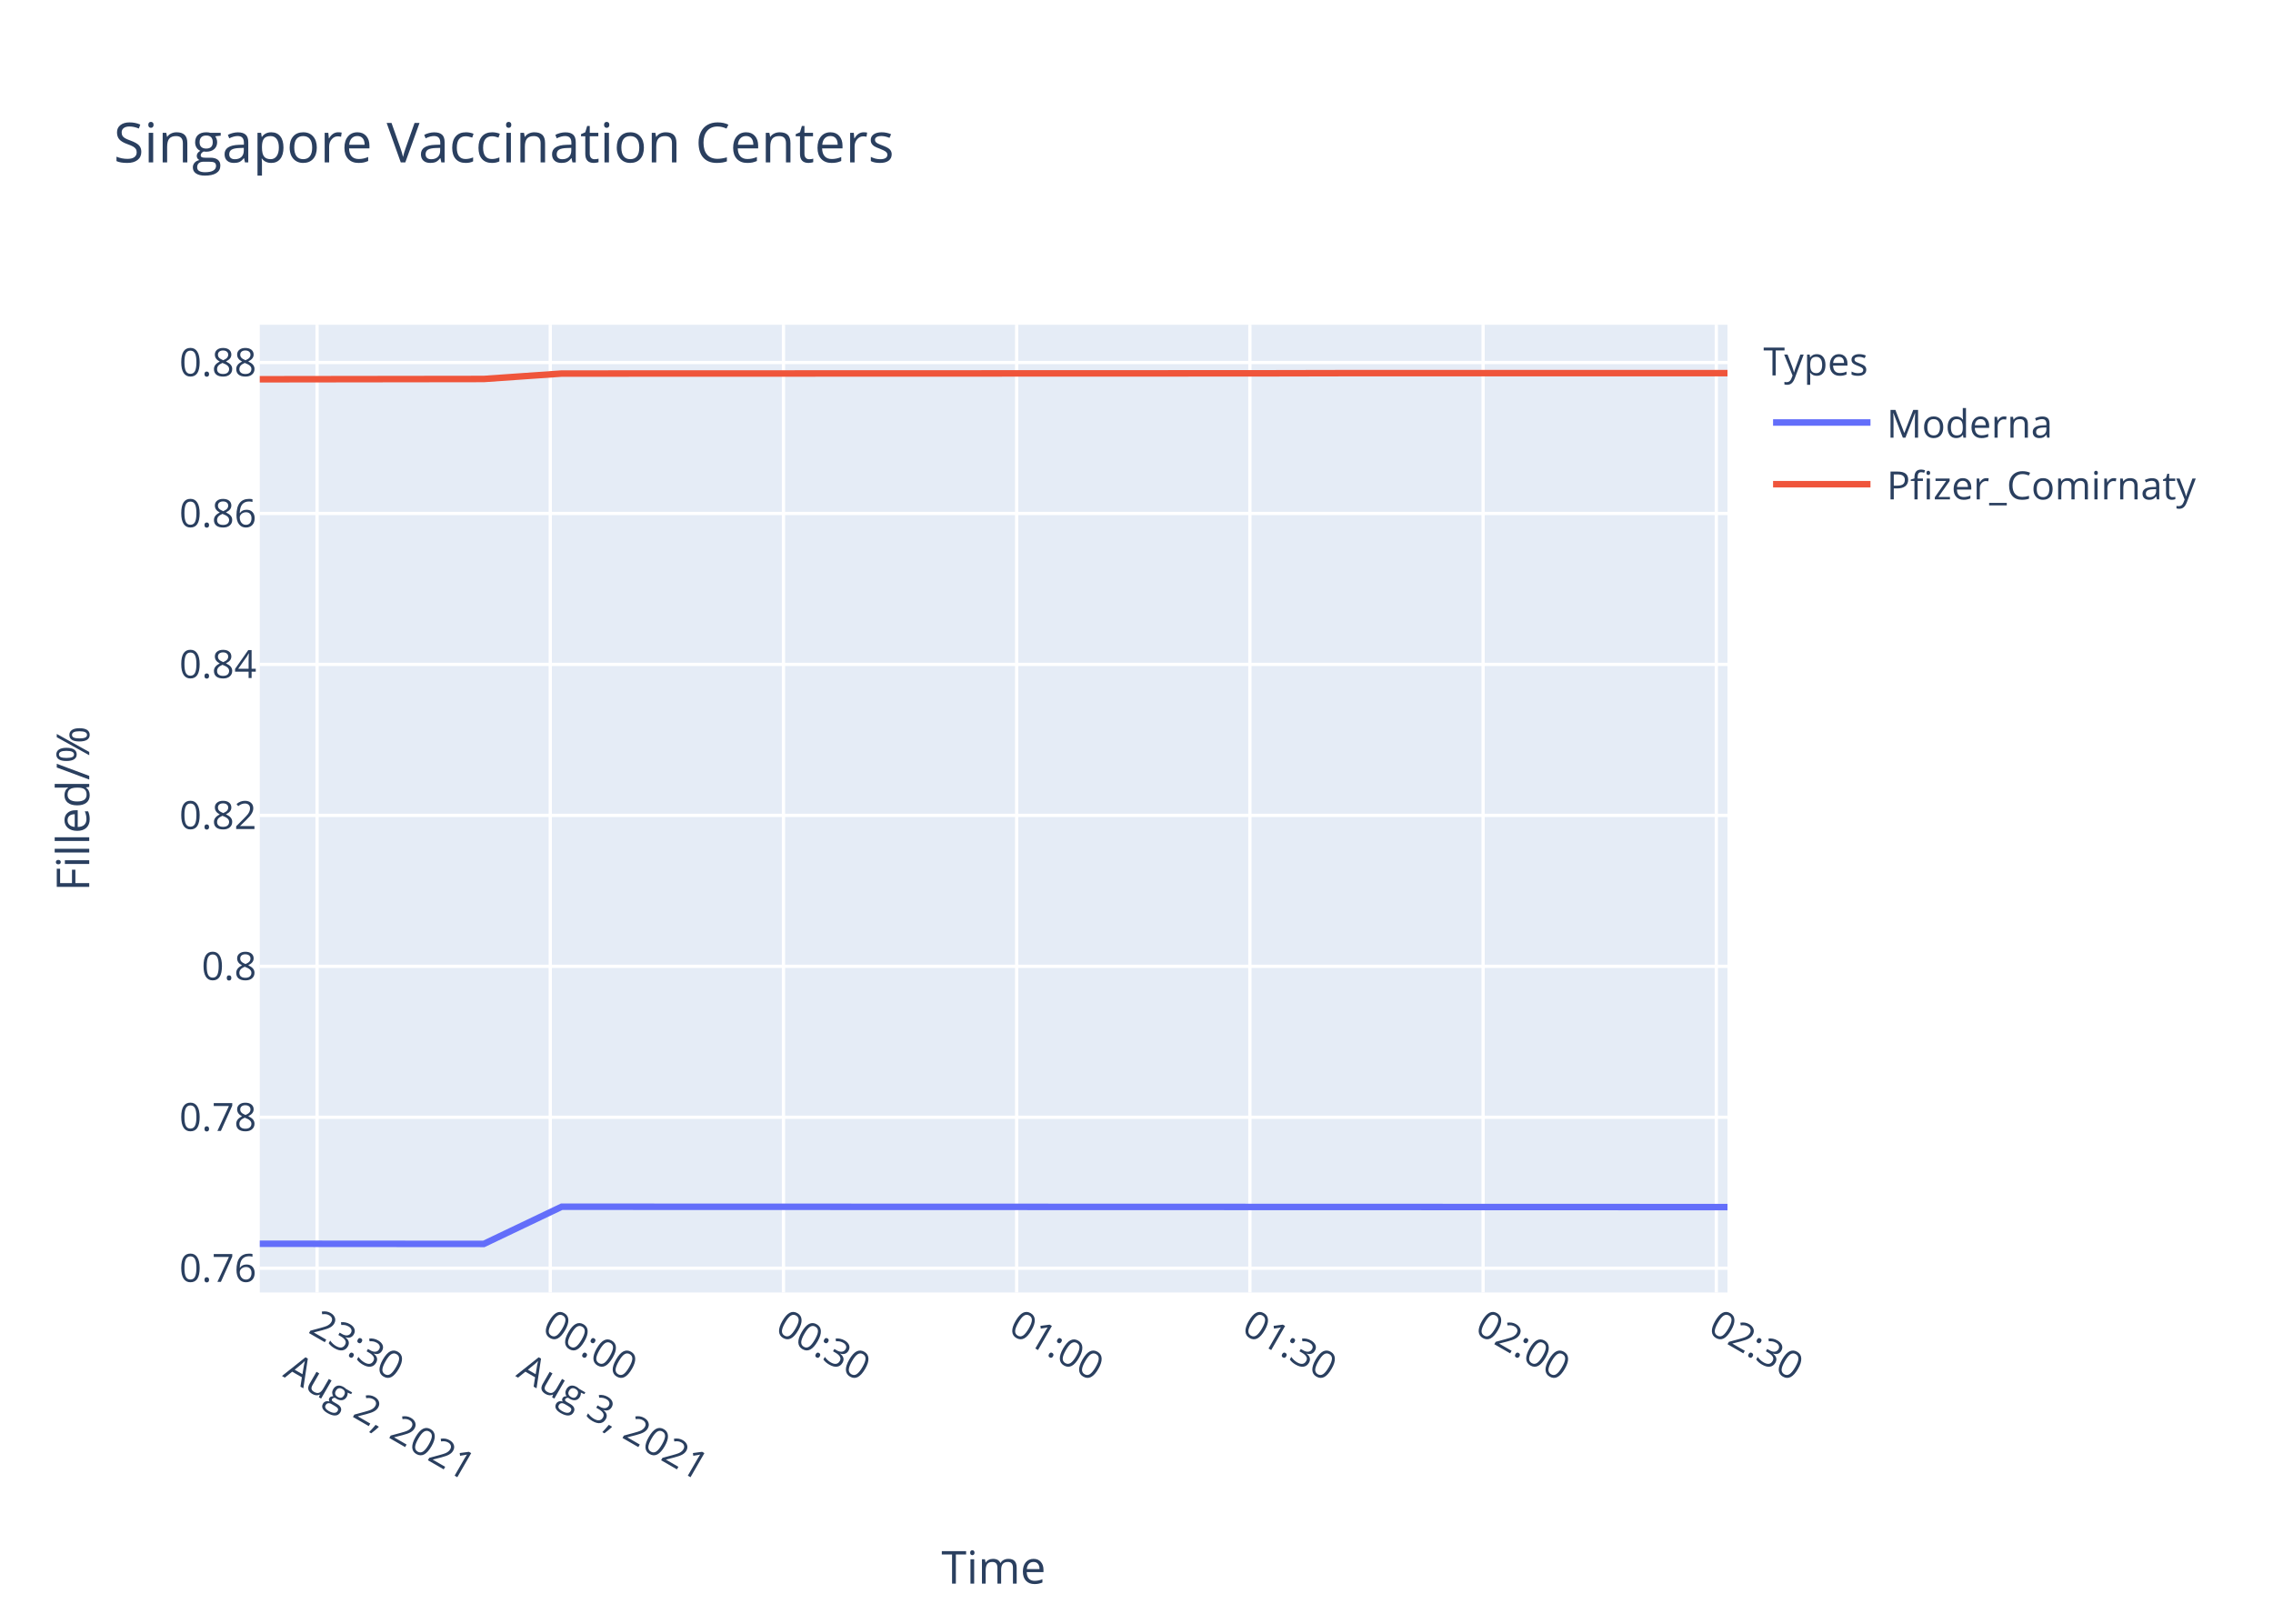
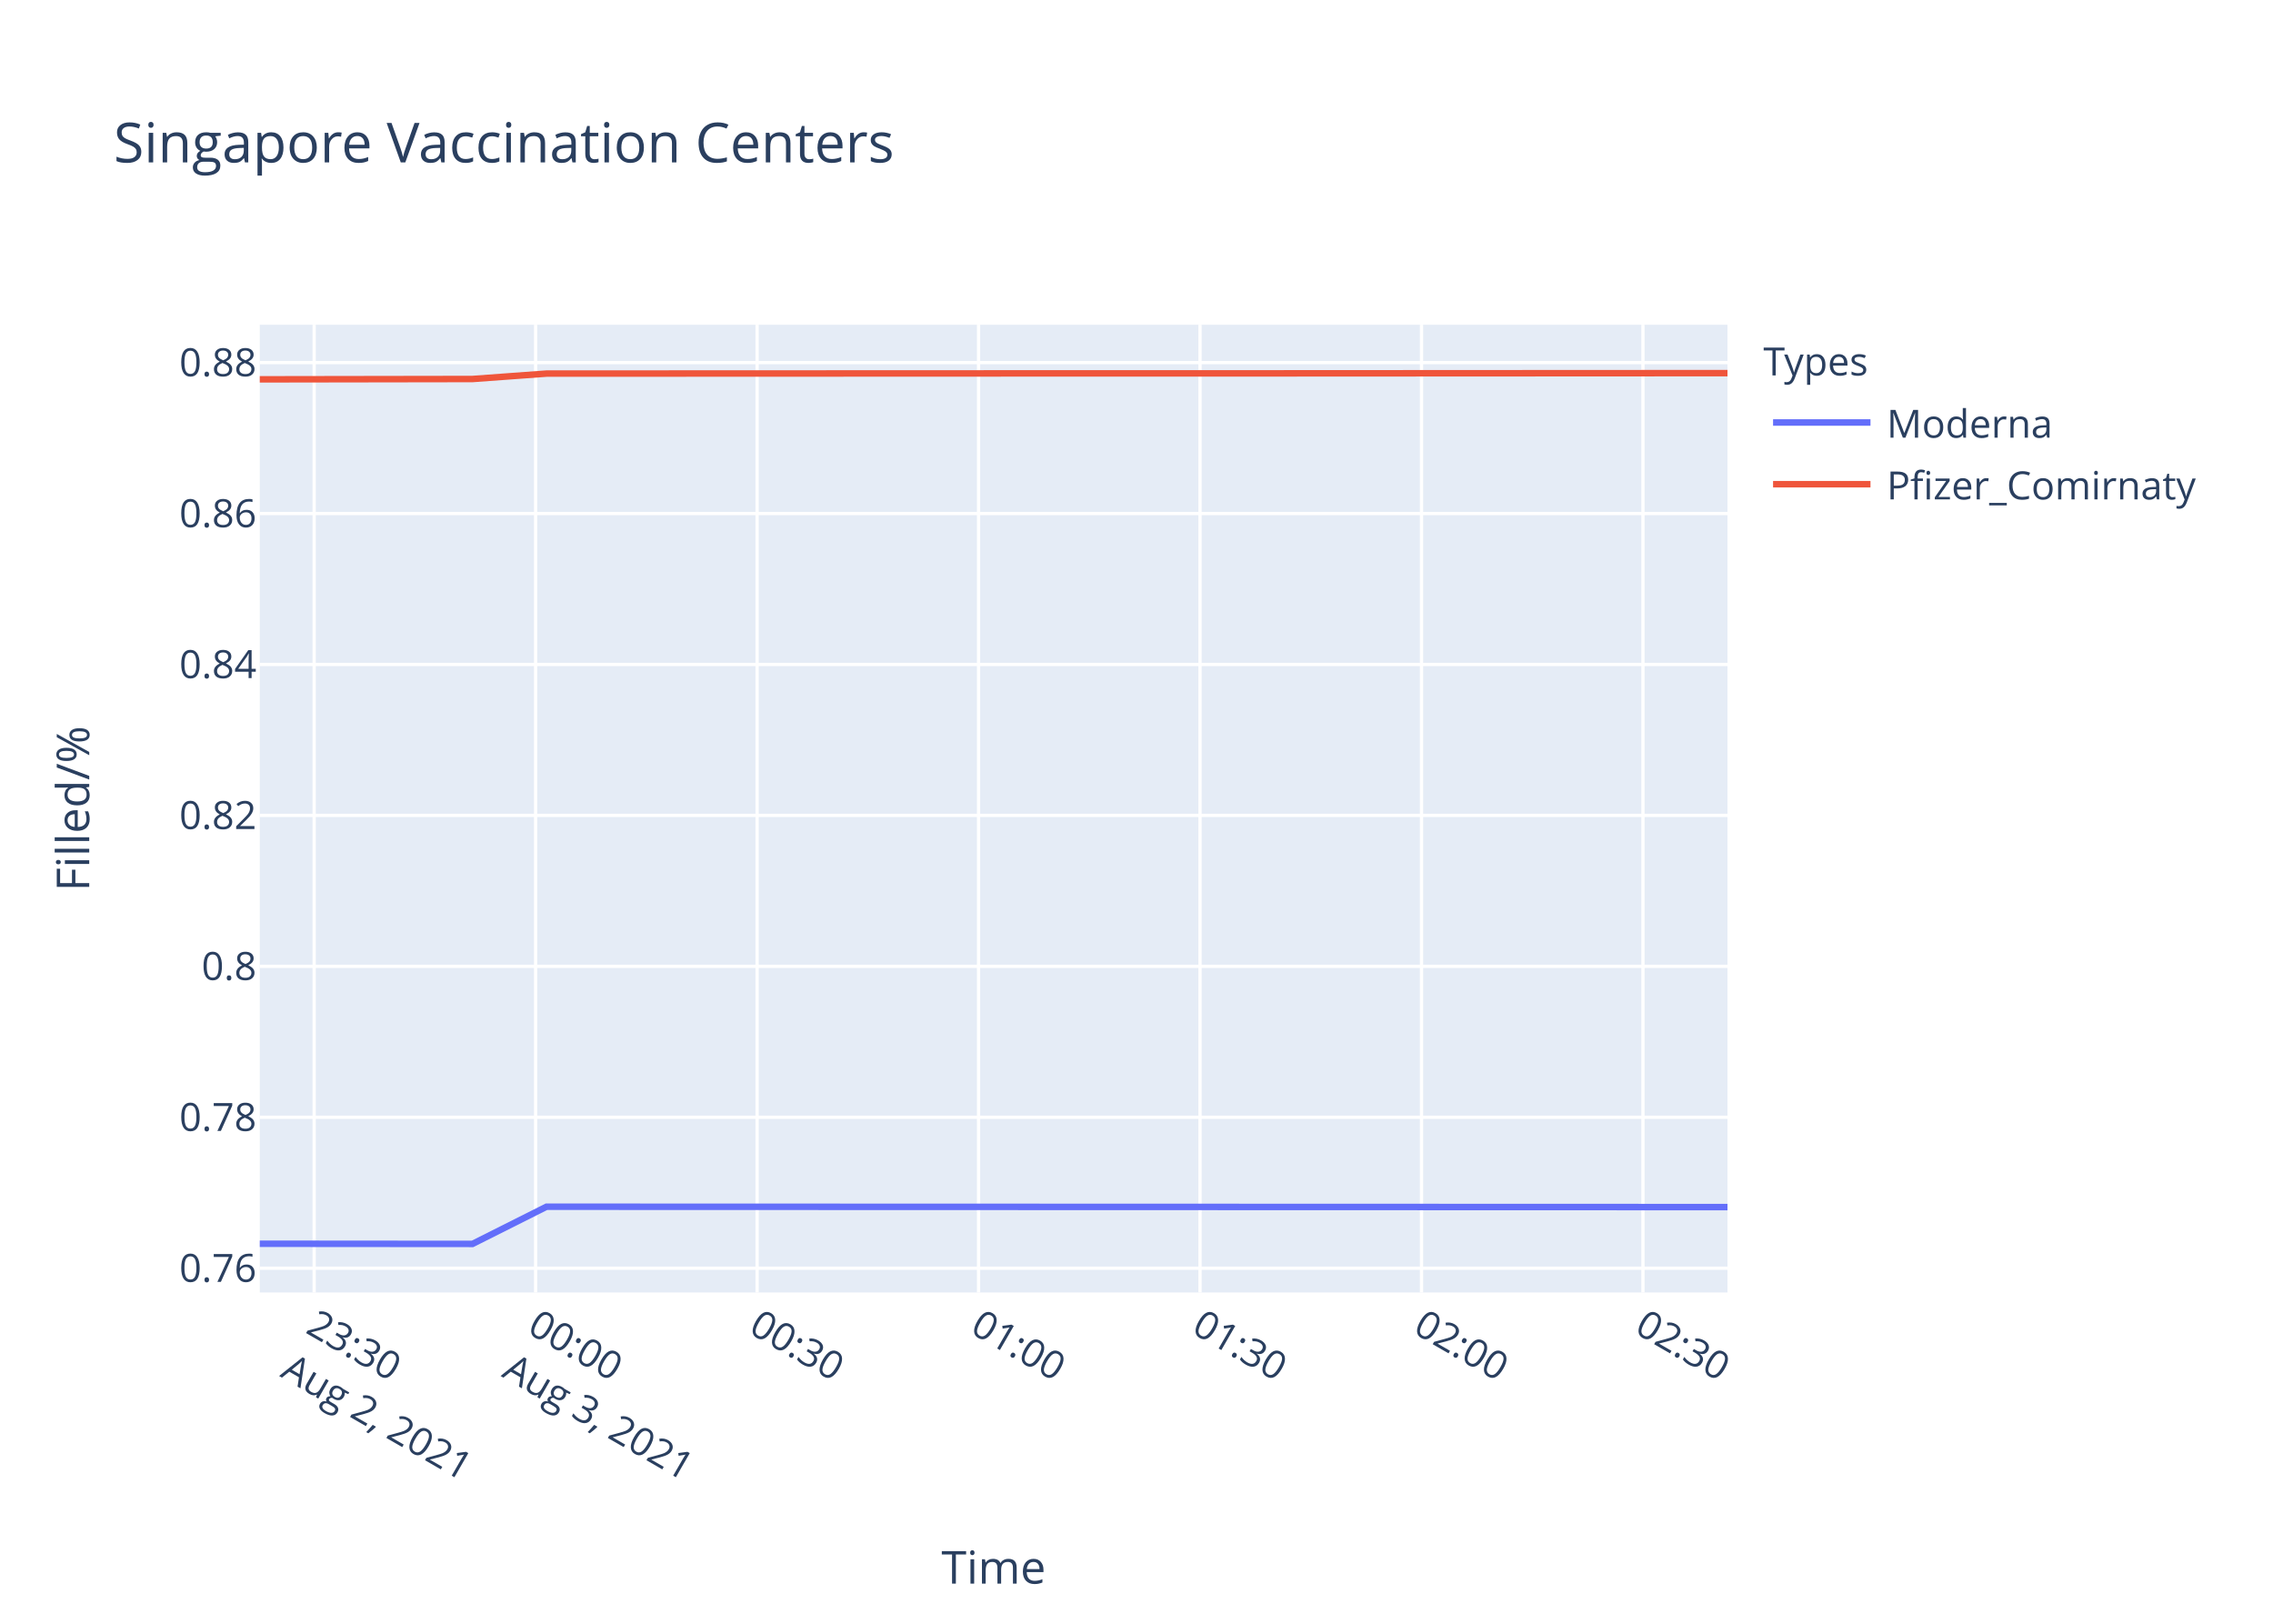
<svg xmlns="http://www.w3.org/2000/svg" class="main-svg" width="700" height="500" style="" viewBox="0 0 700 500">
  <rect x="0" y="0" width="700" height="500" style="fill: rgb(255, 255, 255); fill-opacity: 1;" />
-   <defs id="defs-f64ce7">
+   <defs id="defs-6a0a74">
    <g class="clips">
-       <clipPath id="clipf64ce7xyplot" class="plotclip">
+       <clipPath id="clip6a0a74xyplot" class="plotclip">
        <rect width="452" height="298" />
      </clipPath>
-       <clipPath class="axesclip" id="clipf64ce7x">
+       <clipPath class="axesclip" id="clip6a0a74x">
        <rect x="80" y="0" width="452" height="500" />
      </clipPath>
-       <clipPath class="axesclip" id="clipf64ce7y">
+       <clipPath class="axesclip" id="clip6a0a74y">
        <rect x="0" y="100" width="700" height="298" />
      </clipPath>
-       <clipPath class="axesclip" id="clipf64ce7xy">
+       <clipPath class="axesclip" id="clip6a0a74xy">
        <rect x="80" y="100" width="452" height="298" />
      </clipPath>
    </g>
    <g class="gradients" />
  </defs>
  <g class="bglayer">
    <rect class="bg" x="80" y="100" width="452" height="298" style="fill: rgb(229, 236, 246); fill-opacity: 1; stroke-width: 0;" />
  </g>
  <g class="layer-below">
    <g class="imagelayer" />
    <g class="shapelayer" />
  </g>
  <g class="cartesianlayer">
    <g class="subplot xy">
      <g class="layer-subplot">
        <g class="shapelayer" />
        <g class="imagelayer" />
      </g>
      <g class="gridlayer">
        <g class="x">
-           <path class="xgrid crisp" transform="translate(97.64,0)" d="M0,100v298" style="stroke: rgb(255, 255, 255); stroke-opacity: 1; stroke-width: 1px;" />
-           <path class="xgrid crisp" transform="translate(169.46,0)" d="M0,100v298" style="stroke: rgb(255, 255, 255); stroke-opacity: 1; stroke-width: 1px;" />
-           <path class="xgrid crisp" transform="translate(241.28,0)" d="M0,100v298" style="stroke: rgb(255, 255, 255); stroke-opacity: 1; stroke-width: 1px;" />
-           <path class="xgrid crisp" transform="translate(313.1,0)" d="M0,100v298" style="stroke: rgb(255, 255, 255); stroke-opacity: 1; stroke-width: 1px;" />
-           <path class="xgrid crisp" transform="translate(384.92,0)" d="M0,100v298" style="stroke: rgb(255, 255, 255); stroke-opacity: 1; stroke-width: 1px;" />
-           <path class="xgrid crisp" transform="translate(456.74,0)" d="M0,100v298" style="stroke: rgb(255, 255, 255); stroke-opacity: 1; stroke-width: 1px;" />
-           <path class="xgrid crisp" transform="translate(528.56,0)" d="M0,100v298" style="stroke: rgb(255, 255, 255); stroke-opacity: 1; stroke-width: 1px;" />
+           <path class="xgrid crisp" transform="translate(96.75,0)" d="M0,100v298" style="stroke: rgb(255, 255, 255); stroke-opacity: 1; stroke-width: 1px;" />
+           <path class="xgrid crisp" transform="translate(164.95,0)" d="M0,100v298" style="stroke: rgb(255, 255, 255); stroke-opacity: 1; stroke-width: 1px;" />
+           <path class="xgrid crisp" transform="translate(233.16,0)" d="M0,100v298" style="stroke: rgb(255, 255, 255); stroke-opacity: 1; stroke-width: 1px;" />
+           <path class="xgrid crisp" transform="translate(301.36,0)" d="M0,100v298" style="stroke: rgb(255, 255, 255); stroke-opacity: 1; stroke-width: 1px;" />
+           <path class="xgrid crisp" transform="translate(369.56,0)" d="M0,100v298" style="stroke: rgb(255, 255, 255); stroke-opacity: 1; stroke-width: 1px;" />
+           <path class="xgrid crisp" transform="translate(437.77,0)" d="M0,100v298" style="stroke: rgb(255, 255, 255); stroke-opacity: 1; stroke-width: 1px;" />
+           <path class="xgrid crisp" transform="translate(505.97,0)" d="M0,100v298" style="stroke: rgb(255, 255, 255); stroke-opacity: 1; stroke-width: 1px;" />
        </g>
        <g class="y">
          <path class="ygrid crisp" transform="translate(0,390.52)" d="M80,0h452" style="stroke: rgb(255, 255, 255); stroke-opacity: 1; stroke-width: 1px;" />
          <path class="ygrid crisp" transform="translate(0,344.04)" d="M80,0h452" style="stroke: rgb(255, 255, 255); stroke-opacity: 1; stroke-width: 1px;" />
          <path class="ygrid crisp" transform="translate(0,297.56)" d="M80,0h452" style="stroke: rgb(255, 255, 255); stroke-opacity: 1; stroke-width: 1px;" />
          <path class="ygrid crisp" transform="translate(0,251.08)" d="M80,0h452" style="stroke: rgb(255, 255, 255); stroke-opacity: 1; stroke-width: 1px;" />
-           <path class="ygrid crisp" transform="translate(0,204.59)" d="M80,0h452" style="stroke: rgb(255, 255, 255); stroke-opacity: 1; stroke-width: 1px;" />
-           <path class="ygrid crisp" transform="translate(0,158.11)" d="M80,0h452" style="stroke: rgb(255, 255, 255); stroke-opacity: 1; stroke-width: 1px;" />
-           <path class="ygrid crisp" transform="translate(0,111.63)" d="M80,0h452" style="stroke: rgb(255, 255, 255); stroke-opacity: 1; stroke-width: 1px;" />
+           <path class="ygrid crisp" transform="translate(0,204.61)" d="M80,0h452" style="stroke: rgb(255, 255, 255); stroke-opacity: 1; stroke-width: 1px;" />
+           <path class="ygrid crisp" transform="translate(0,158.13)" d="M80,0h452" style="stroke: rgb(255, 255, 255); stroke-opacity: 1; stroke-width: 1px;" />
+           <path class="ygrid crisp" transform="translate(0,111.65)" d="M80,0h452" style="stroke: rgb(255, 255, 255); stroke-opacity: 1; stroke-width: 1px;" />
        </g>
      </g>
      <g class="zerolinelayer" />
      <path class="xlines-below" />
      <path class="ylines-below" />
      <g class="overlines-below" />
      <g class="xaxislayer-below" />
      <g class="yaxislayer-below" />
      <g class="overaxes-below" />
-       <g class="plot" transform="translate(80,100)" clip-path="url('#clipf64ce7xyplot')">
+       <g class="plot" transform="translate(80,100)" clip-path="url('#clip6a0a74xyplot')">
        <g class="scatterlayer mlayer">
-           <g class="trace scatter tracee2160a" style="stroke-miterlimit: 2; opacity: 1;">
+           <g class="trace scatter traced62d7f" style="stroke-miterlimit: 2; opacity: 1;">
            <g class="fills" />
            <g class="errorbars" />
            <g class="lines">
-               <path class="js-line" d="M0,282.99L68.99,283.04L92.98,271.59L452,271.7" style="vector-effect: non-scaling-stroke; fill: none; stroke: rgb(99, 110, 250); stroke-opacity: 1; stroke-width: 2px; opacity: 1;" />
+               <path class="js-line" d="M0,282.99L65.51,283.04L88.3,271.59L452,271.7" style="vector-effect: non-scaling-stroke; fill: none; stroke: rgb(99, 110, 250); stroke-opacity: 1; stroke-width: 2px; opacity: 1;" />
            </g>
            <g class="points" />
            <g class="text" />
          </g>
-           <g class="trace scatter tracee1e9be" style="stroke-miterlimit: 2; opacity: 1;">
+           <g class="trace scatter tracea63532" style="stroke-miterlimit: 2; opacity: 1;">
            <g class="fills" />
            <g class="errorbars" />
            <g class="lines">
-               <path class="js-line" d="M0,16.79L68.99,16.7L92.98,15.03L308.45,14.96L332.42,14.91L452,14.9" style="vector-effect: non-scaling-stroke; fill: none; stroke: rgb(239, 85, 59); stroke-opacity: 1; stroke-width: 2px; opacity: 1;" />
+               <path class="js-line" d="M0,16.81L65.51,16.71L88.3,15.04L270.11,14.97L292.91,14.98L452,14.9" style="vector-effect: non-scaling-stroke; fill: none; stroke: rgb(239, 85, 59); stroke-opacity: 1; stroke-width: 2px; opacity: 1;" />
            </g>
            <g class="points" />
            <g class="text" />
          </g>
        </g>
      </g>
      <g class="overplot" />
      <path class="xlines-above crisp" d="M0,0" style="fill: none;" />
      <path class="ylines-above crisp" d="M0,0" style="fill: none;" />
      <g class="overlines-above" />
      <g class="xaxislayer-above">
        <g class="xtick">
-           <text text-anchor="start" x="0" y="411" transform="translate(97.64,0) rotate(30,0,405)" style="font-family: 'Open Sans', verdana, arial, sans-serif; font-size: 12px; fill: rgb(42, 63, 95); fill-opacity: 1; white-space: pre;">
+           <text text-anchor="start" x="0" y="411" transform="translate(96.75,0) rotate(30,0,405)" style="font-family: 'Open Sans', verdana, arial, sans-serif; font-size: 12px; fill: rgb(42, 63, 95); fill-opacity: 1; white-space: pre;">
            <tspan class="line" dy="0em" x="0" y="411">23:30</tspan>
            <tspan class="line" dy="1.3em" x="0" y="411">Aug 2, 2021</tspan>
          </text>
        </g>
        <g class="xtick">
-           <text text-anchor="start" x="0" y="411" transform="translate(169.46,0) rotate(30,0,405)" style="font-family: 'Open Sans', verdana, arial, sans-serif; font-size: 12px; fill: rgb(42, 63, 95); fill-opacity: 1; white-space: pre;">
+           <text text-anchor="start" x="0" y="411" transform="translate(164.95,0) rotate(30,0,405)" style="font-family: 'Open Sans', verdana, arial, sans-serif; font-size: 12px; fill: rgb(42, 63, 95); fill-opacity: 1; white-space: pre;">
            <tspan class="line" dy="0em" x="0" y="411">00:00</tspan>
            <tspan class="line" dy="1.3em" x="0" y="411">Aug 3, 2021</tspan>
          </text>
        </g>
        <g class="xtick">
-           <text text-anchor="start" x="0" y="411" transform="translate(241.28,0) rotate(30,0,405)" style="font-family: 'Open Sans', verdana, arial, sans-serif; font-size: 12px; fill: rgb(42, 63, 95); fill-opacity: 1; white-space: pre;">00:30</text>
-         </g>
-         <g class="xtick">
-           <text text-anchor="start" x="0" y="411" transform="translate(313.1,0) rotate(30,0,405)" style="font-family: 'Open Sans', verdana, arial, sans-serif; font-size: 12px; fill: rgb(42, 63, 95); fill-opacity: 1; white-space: pre;">01:00</text>
-         </g>
-         <g class="xtick">
-           <text text-anchor="start" x="0" y="411" transform="translate(384.92,0) rotate(30,0,405)" style="font-family: 'Open Sans', verdana, arial, sans-serif; font-size: 12px; fill: rgb(42, 63, 95); fill-opacity: 1; white-space: pre;">01:30</text>
-         </g>
-         <g class="xtick">
-           <text text-anchor="start" x="0" y="411" transform="translate(456.74,0) rotate(30,0,405)" style="font-family: 'Open Sans', verdana, arial, sans-serif; font-size: 12px; fill: rgb(42, 63, 95); fill-opacity: 1; white-space: pre;">02:00</text>
-         </g>
-         <g class="xtick">
-           <text text-anchor="start" x="0" y="411" transform="translate(528.56,0) rotate(30,0,405)" style="font-family: 'Open Sans', verdana, arial, sans-serif; font-size: 12px; fill: rgb(42, 63, 95); fill-opacity: 1; white-space: pre;">02:30</text>
+           <text text-anchor="start" x="0" y="411" transform="translate(233.16,0) rotate(30,0,405)" style="font-family: 'Open Sans', verdana, arial, sans-serif; font-size: 12px; fill: rgb(42, 63, 95); fill-opacity: 1; white-space: pre;">00:30</text>
+         </g>
+         <g class="xtick">
+           <text text-anchor="start" x="0" y="411" transform="translate(301.36,0) rotate(30,0,405)" style="font-family: 'Open Sans', verdana, arial, sans-serif; font-size: 12px; fill: rgb(42, 63, 95); fill-opacity: 1; white-space: pre;">01:00</text>
+         </g>
+         <g class="xtick">
+           <text text-anchor="start" x="0" y="411" transform="translate(369.56,0) rotate(30,0,405)" style="font-family: 'Open Sans', verdana, arial, sans-serif; font-size: 12px; fill: rgb(42, 63, 95); fill-opacity: 1; white-space: pre;">01:30</text>
+         </g>
+         <g class="xtick">
+           <text text-anchor="start" x="0" y="411" transform="translate(437.77,0) rotate(30,0,405)" style="font-family: 'Open Sans', verdana, arial, sans-serif; font-size: 12px; fill: rgb(42, 63, 95); fill-opacity: 1; white-space: pre;">02:00</text>
+         </g>
+         <g class="xtick">
+           <text text-anchor="start" x="0" y="411" transform="translate(505.97,0) rotate(30,0,405)" style="font-family: 'Open Sans', verdana, arial, sans-serif; font-size: 12px; fill: rgb(42, 63, 95); fill-opacity: 1; white-space: pre;">02:30</text>
        </g>
      </g>
      <g class="yaxislayer-above">
        <g class="ytick">
          <text text-anchor="end" x="79" y="4.2" transform="translate(0,390.52)" style="font-family: 'Open Sans', verdana, arial, sans-serif; font-size: 12px; fill: rgb(42, 63, 95); fill-opacity: 1; white-space: pre;">0.76</text>
        </g>
        <g class="ytick">
          <text text-anchor="end" x="79" y="4.2" transform="translate(0,344.04)" style="font-family: 'Open Sans', verdana, arial, sans-serif; font-size: 12px; fill: rgb(42, 63, 95); fill-opacity: 1; white-space: pre;">0.78</text>
        </g>
        <g class="ytick">
          <text text-anchor="end" x="79" y="4.2" transform="translate(0,297.56)" style="font-family: 'Open Sans', verdana, arial, sans-serif; font-size: 12px; fill: rgb(42, 63, 95); fill-opacity: 1; white-space: pre;">0.8</text>
        </g>
        <g class="ytick">
          <text text-anchor="end" x="79" y="4.2" transform="translate(0,251.08)" style="font-family: 'Open Sans', verdana, arial, sans-serif; font-size: 12px; fill: rgb(42, 63, 95); fill-opacity: 1; white-space: pre;">0.82</text>
        </g>
        <g class="ytick">
-           <text text-anchor="end" x="79" y="4.2" transform="translate(0,204.59)" style="font-family: 'Open Sans', verdana, arial, sans-serif; font-size: 12px; fill: rgb(42, 63, 95); fill-opacity: 1; white-space: pre;">0.84</text>
-         </g>
-         <g class="ytick">
-           <text text-anchor="end" x="79" y="4.2" transform="translate(0,158.11)" style="font-family: 'Open Sans', verdana, arial, sans-serif; font-size: 12px; fill: rgb(42, 63, 95); fill-opacity: 1; white-space: pre;">0.86</text>
-         </g>
-         <g class="ytick">
-           <text text-anchor="end" x="79" y="4.2" transform="translate(0,111.63)" style="font-family: 'Open Sans', verdana, arial, sans-serif; font-size: 12px; fill: rgb(42, 63, 95); fill-opacity: 1; white-space: pre;">0.88</text>
+           <text text-anchor="end" x="79" y="4.2" transform="translate(0,204.61)" style="font-family: 'Open Sans', verdana, arial, sans-serif; font-size: 12px; fill: rgb(42, 63, 95); fill-opacity: 1; white-space: pre;">0.84</text>
+         </g>
+         <g class="ytick">
+           <text text-anchor="end" x="79" y="4.2" transform="translate(0,158.13)" style="font-family: 'Open Sans', verdana, arial, sans-serif; font-size: 12px; fill: rgb(42, 63, 95); fill-opacity: 1; white-space: pre;">0.86</text>
+         </g>
+         <g class="ytick">
+           <text text-anchor="end" x="79" y="4.2" transform="translate(0,111.65)" style="font-family: 'Open Sans', verdana, arial, sans-serif; font-size: 12px; fill: rgb(42, 63, 95); fill-opacity: 1; white-space: pre;">0.88</text>
        </g>
      </g>
      <g class="overaxes-above" />
    </g>
  </g>
  <g class="polarlayer" />
  <g class="ternarylayer" />
  <g class="geolayer" />
  <g class="funnelarealayer" />
  <g class="pielayer" />
  <g class="treemaplayer" />
  <g class="sunburstlayer" />
  <g class="glimages" />
-   <defs id="topdefs-f64ce7">
+   <defs id="topdefs-6a0a74">
    <g class="clips" />
-     <clipPath id="legendf64ce7">
+     <clipPath id="legend6a0a74">
      <rect width="147" height="64" x="0" y="0" />
    </clipPath>
  </defs>
  <g class="layer-above">
    <g class="imagelayer" />
    <g class="shapelayer" />
  </g>
  <g class="infolayer">
    <g class="legend" pointer-events="all" transform="translate(541.04,100)">
      <rect class="bg" shape-rendering="crispEdges" width="147" height="64" x="0" y="0" style="stroke: rgb(68, 68, 68); stroke-opacity: 1; fill: rgb(255, 255, 255); fill-opacity: 1; stroke-width: 0px;" />
-       <g class="scrollbox" transform="" clip-path="url('#legendf64ce7')">
+       <g class="scrollbox" transform="" clip-path="url('#legend6a0a74')">
        <text class="legendtitletext" text-anchor="start" x="2" y="15.6" style="font-family: 'Open Sans', verdana, arial, sans-serif; font-size: 12px; fill: rgb(42, 63, 95); fill-opacity: 1; white-space: pre;">Types</text>
        <g class="groups" transform="">
          <g class="traces" transform="translate(0,30.1)" style="opacity: 1;">
            <text class="legendtext" text-anchor="start" x="40" y="4.68" style="font-family: 'Open Sans', verdana, arial, sans-serif; font-size: 12px; fill: rgb(42, 63, 95); fill-opacity: 1; white-space: pre;">Moderna</text>
            <g class="layers" style="opacity: 1;">
              <g class="legendfill" />
              <g class="legendlines">
                <path class="js-line" d="M5,0h30" style="fill: none; stroke: rgb(99, 110, 250); stroke-opacity: 1; stroke-width: 2px;" />
              </g>
              <g class="legendsymbols">
                <g class="legendpoints" />
              </g>
            </g>
            <rect class="legendtoggle" x="0" y="-9.5" width="141.656" height="19" style="fill: rgb(0, 0, 0); fill-opacity: 0;" />
          </g>
        </g>
        <g class="groups" transform="">
          <g class="traces" transform="translate(0,49.1)" style="opacity: 1;">
            <text class="legendtext" text-anchor="start" x="40" y="4.68" style="font-family: 'Open Sans', verdana, arial, sans-serif; font-size: 12px; fill: rgb(42, 63, 95); fill-opacity: 1; white-space: pre;">Pfizer_Comirnaty</text>
            <g class="layers" style="opacity: 1;">
              <g class="legendfill" />
              <g class="legendlines">
                <path class="js-line" d="M5,0h30" style="fill: none; stroke: rgb(239, 85, 59); stroke-opacity: 1; stroke-width: 2px;" />
              </g>
              <g class="legendsymbols">
                <g class="legendpoints" />
              </g>
            </g>
            <rect class="legendtoggle" x="0" y="-9.5" width="141.656" height="19" style="fill: rgb(0, 0, 0); fill-opacity: 0;" />
          </g>
        </g>
      </g>
      <rect class="scrollbar" rx="20" ry="3" width="0" height="0" x="0" y="0" style="fill: rgb(128, 139, 164); fill-opacity: 1;" />
    </g>
    <g class="g-gtitle">
      <text class="gtitle" x="35" y="50" text-anchor="start" dy="0em" style="font-family: 'Open Sans', verdana, arial, sans-serif; font-size: 17px; fill: rgb(42, 63, 95); opacity: 1; font-weight: normal; white-space: pre;">Singapore Vaccination Centers</text>
    </g>
    <g class="g-xtitle">
      <text class="xtitle" x="306" y="487.644" text-anchor="middle" style="font-family: 'Open Sans', verdana, arial, sans-serif; font-size: 14px; fill: rgb(42, 63, 95); opacity: 1; font-weight: normal; white-space: pre;">Time</text>
    </g>
    <g class="g-ytitle">
      <text class="ytitle" transform="rotate(-90,27.48125,249)" x="27.481" y="249" text-anchor="middle" style="font-family: 'Open Sans', verdana, arial, sans-serif; font-size: 14px; fill: rgb(42, 63, 95); opacity: 1; font-weight: normal; white-space: pre;">Filled/%</text>
    </g>
  </g>
</svg>
